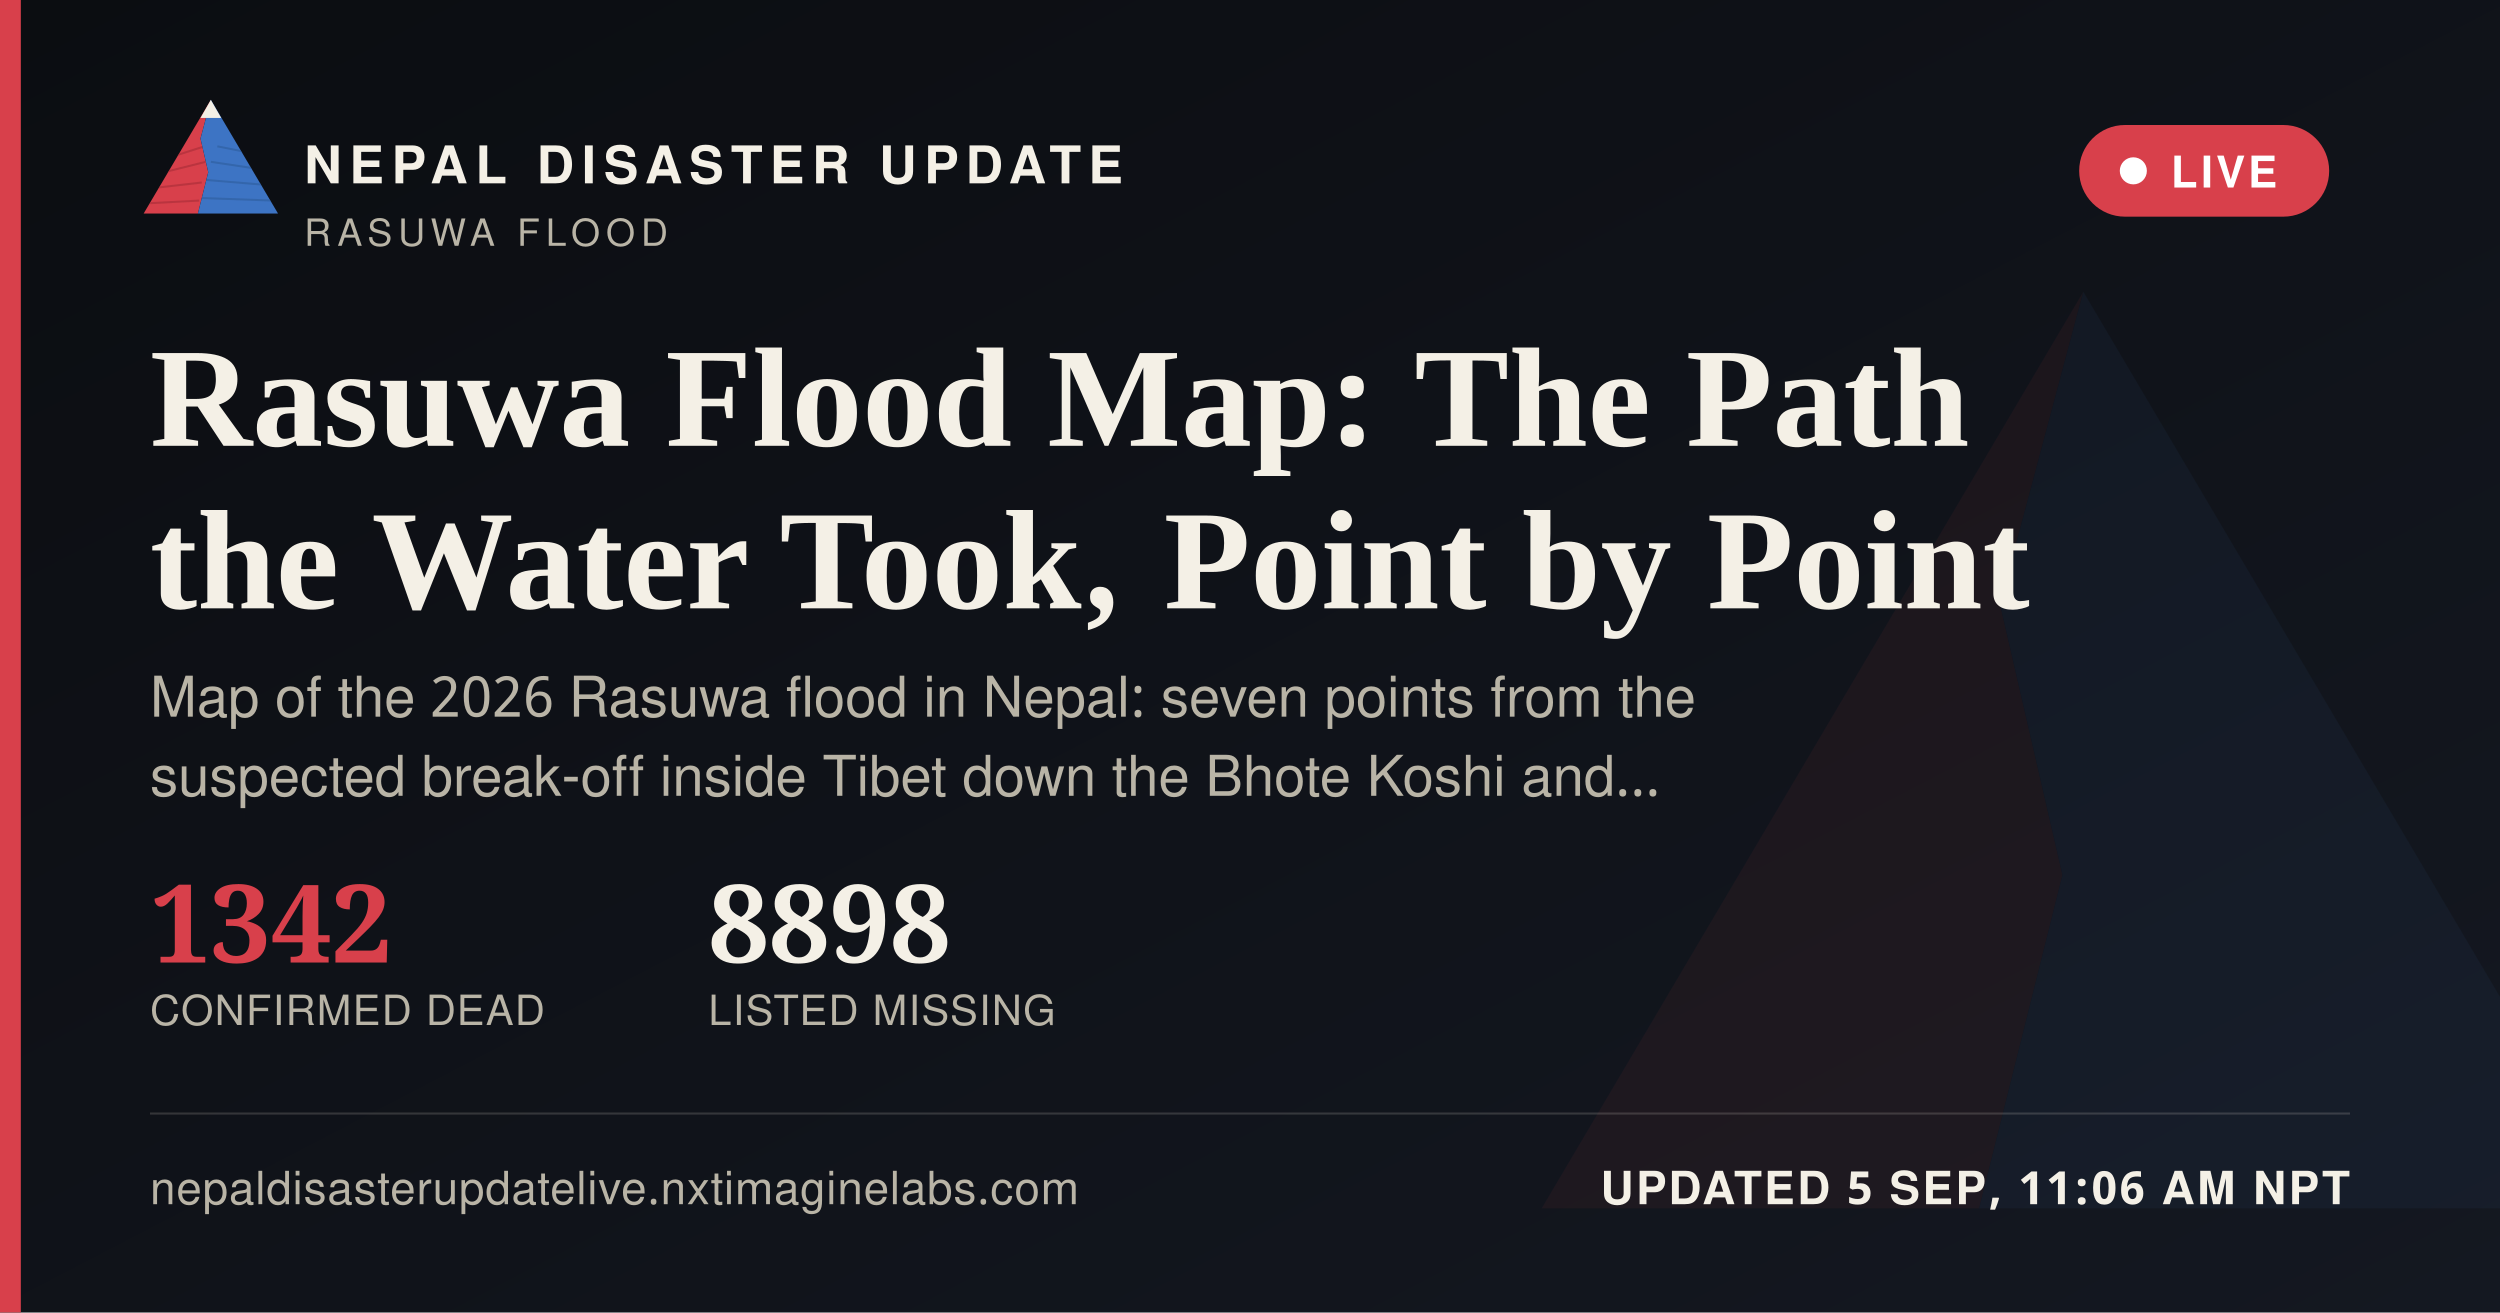
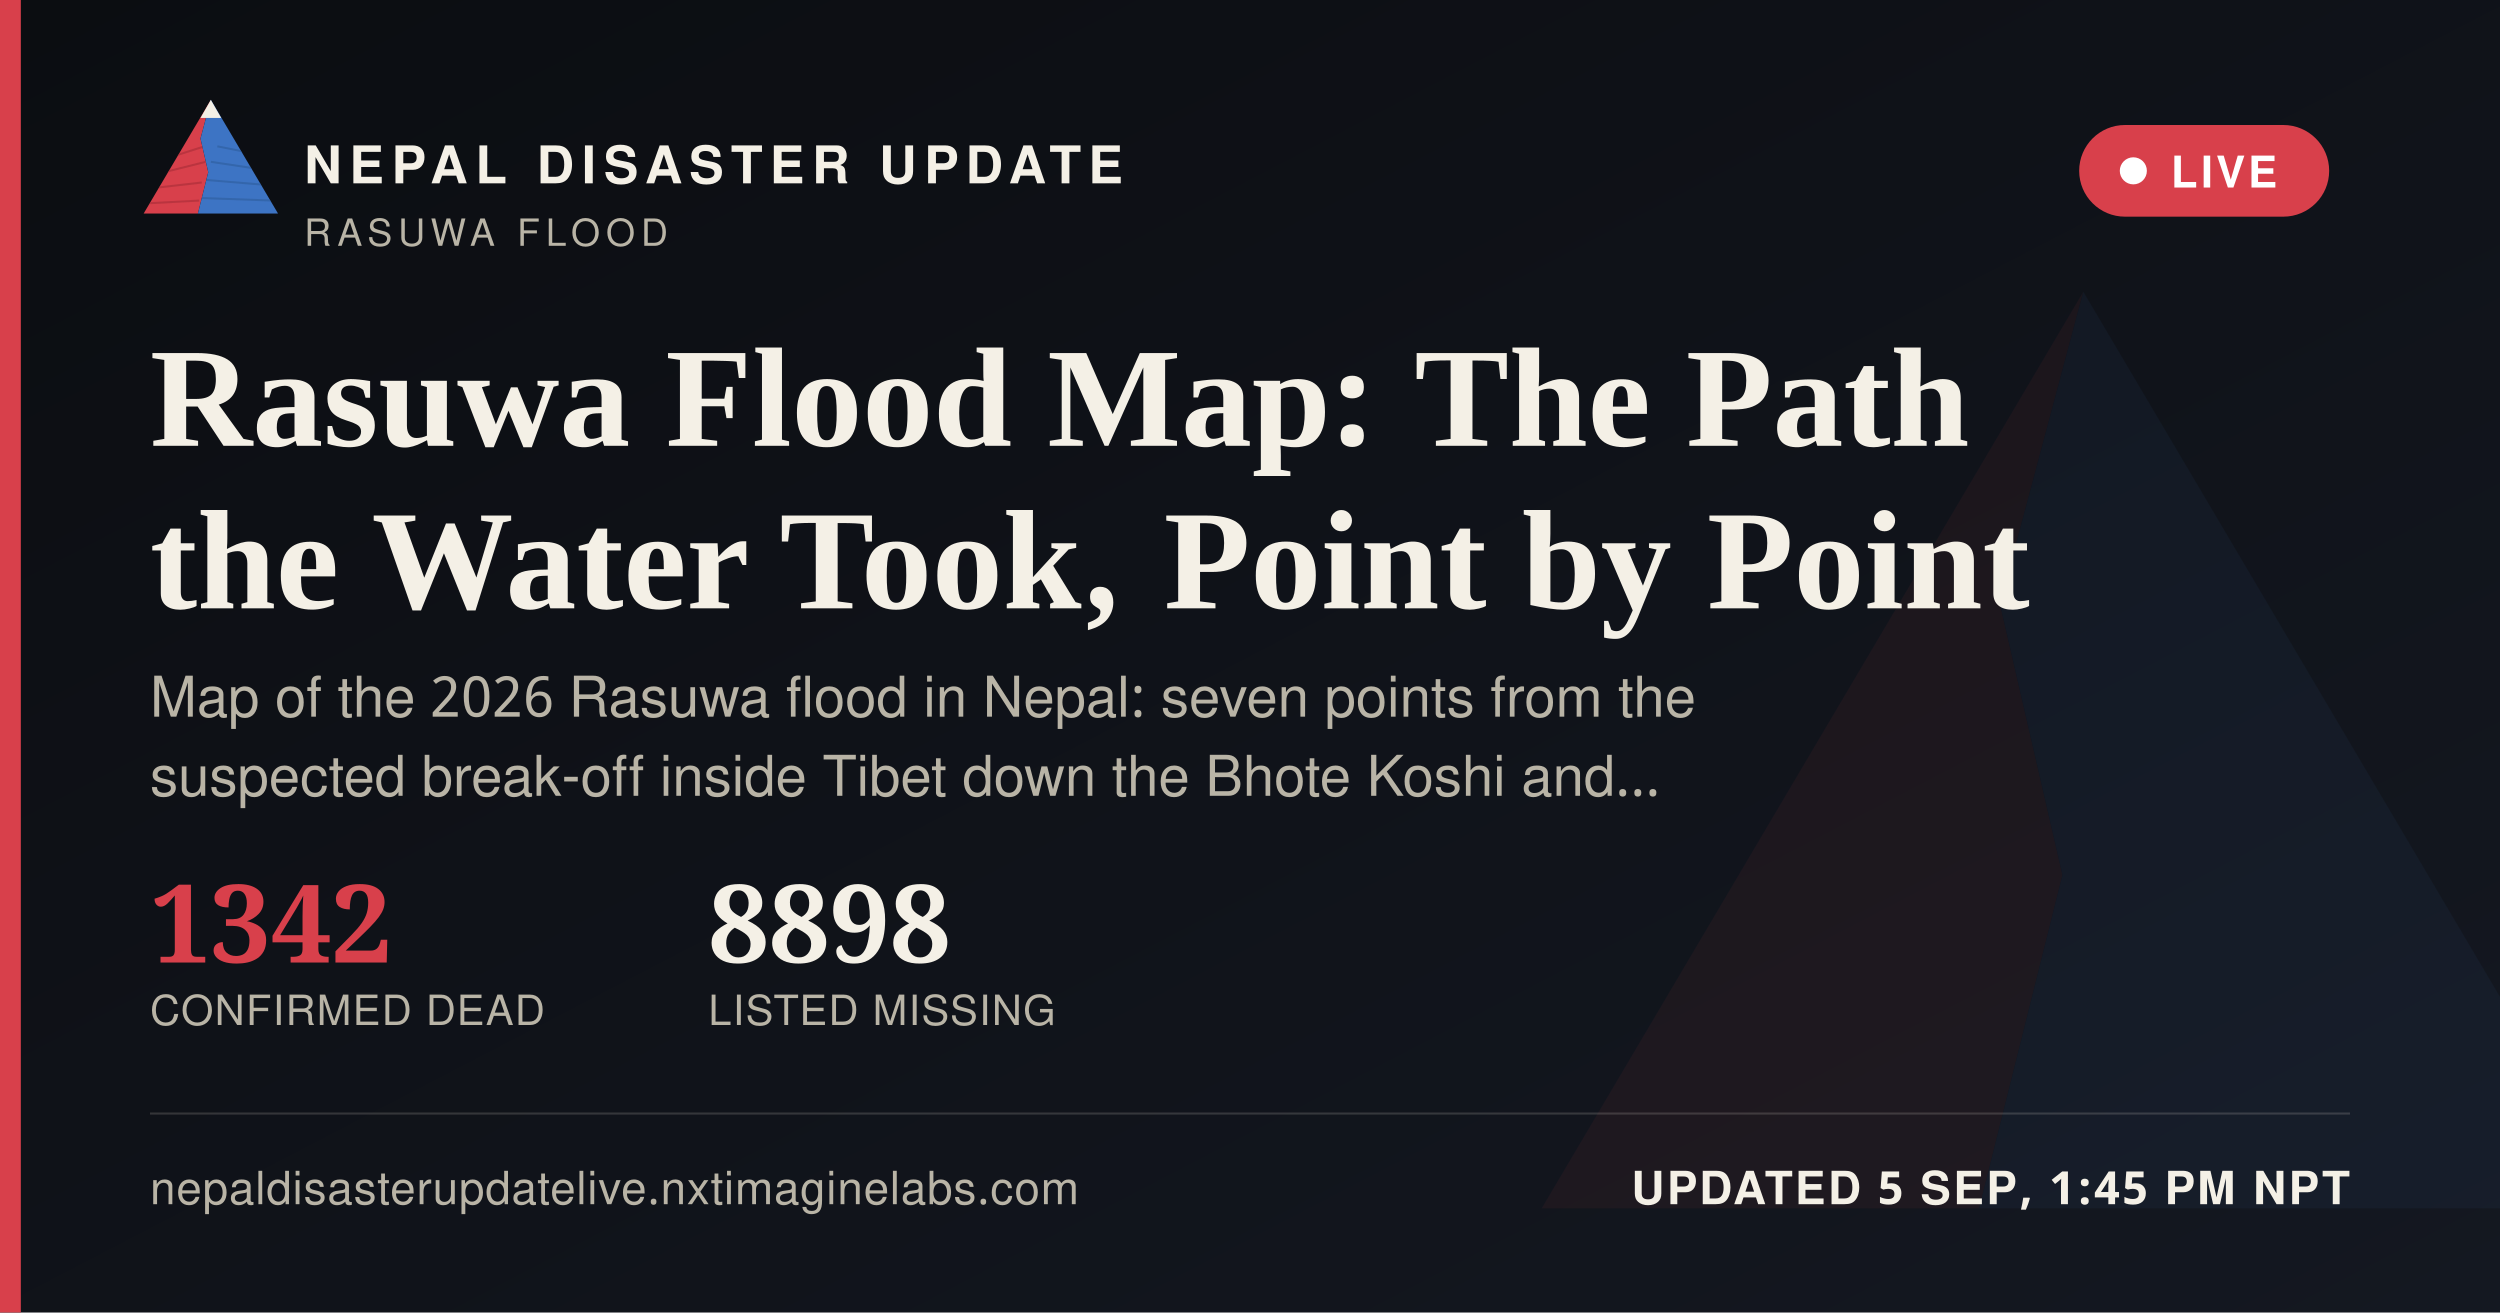
<svg xmlns="http://www.w3.org/2000/svg" width="1200" height="630" viewBox="0 0 1200 630">
  <defs>
    <linearGradient id="ogbg" x1="0" y1="0" x2="1" y2="1">
      <stop offset="0" stop-color="#0B0D11" />
      <stop offset="1" stop-color="#141821" />
    </linearGradient>
  </defs>
  <rect width="1200" height="630" fill="url(#ogbg)" />
  <g transform="translate(700,60) scale(5)" opacity="0.06">
    <polygon points="60,16 52,46 58,72 50,104 8,104" fill="#D8404B" />
    <polygon points="60,16 112,104 50,104 58,72 52,46" fill="#3D74C4" />
  </g>
  <rect x="0" y="0" width="10" height="630" fill="#D8404B" />
  <g transform="translate(64,38) scale(0.62)">
    <g>
      <defs>
        <clipPath id="ogLc">
          <polygon points="60,16 52,46 58,72 50,104 8,104" />
        </clipPath>
        <clipPath id="ogRc">
          <polygon points="60,16 112,104 50,104 58,72 52,46" />
        </clipPath>
      </defs>
      <polygon points="60,16 52,46 58,72 50,104 8,104" fill="#D8404B" />
      <g clip-path="url(#ogLc)" stroke="#A32A34" stroke-width="1.6" fill="none" opacity="0.55">
        <path d="M30,60 L55,52" />
        <path d="M24,72 L56,64" />
        <path d="M18,84 L53,80" />
        <path d="M13,96 L51,94" />
      </g>
      <polygon points="60,16 112,104 50,104 58,72 52,46" fill="#3D74C4" />
      <g clip-path="url(#ogRc)" stroke="#2A5793" stroke-width="1.6" fill="none" opacity="0.5">
        <path d="M65,52 L95,58" />
        <path d="M60,64 L100,70" />
        <path d="M56,78 L104,82" />
        <path d="M52,92 L108,94" />
      </g>
      <polygon points="60,16 52,30 68,30" fill="#F4F0E6" />
    </g>
  </g>
  <text x="146" y="88" font-family="'Public Sans', 'Noto Sans Devanagari', 'Helvetica Neue', Helvetica, Arial, sans-serif" font-size="25" font-weight="800" letter-spacing="3.6" fill="#F4F0E6">NEPAL DISASTER UPDATE</text>
  <text x="146" y="118" font-family="'Public Sans', 'Noto Sans Devanagari', 'Helvetica Neue', Helvetica, Arial, sans-serif" font-size="18" letter-spacing="2.8" fill="#B9B4A6">RASUWA FLOOD</text>
  <g>
    <rect x="998" y="60" width="120" height="44" rx="22" fill="#D8404B" stroke="none" />
    <circle cx="1024" cy="82" r="6.5" fill="#FFFFFF" />
    <text x="1042" y="90" font-family="'Public Sans', 'Noto Sans Devanagari', 'Helvetica Neue', Helvetica, Arial, sans-serif" font-size="21" font-weight="700" letter-spacing="1.6" fill="#FFFFFF">LIVE</text>
  </g>
  <text x="72" y="214" font-family="Newsreader, 'Noto Serif Devanagari', Georgia, 'Times New Roman', serif" font-size="68" font-weight="600" fill="#F4F0E6">Rasuwa Flood Map: The Path</text>
  <text x="72" y="292" font-family="Newsreader, 'Noto Serif Devanagari', Georgia, 'Times New Roman', serif" font-size="68" font-weight="600" fill="#F4F0E6">the Water Took, Point by Point</text>
  <text x="72" y="344" font-family="'Public Sans', 'Noto Sans Devanagari', 'Helvetica Neue', Helvetica, Arial, sans-serif" font-size="27" fill="#B9B4A6">Map of the 2026 Rasuwa flood in Nepal: seven points from the</text>
  <text x="72" y="382" font-family="'Public Sans', 'Noto Sans Devanagari', 'Helvetica Neue', Helvetica, Arial, sans-serif" font-size="27" fill="#B9B4A6">suspected break-off inside Tibet down the Bhote Koshi and…</text>
  <g transform="translate(72,462)">
    <text x="0" y="0" font-family="Newsreader, 'Noto Serif Devanagari', Georgia, 'Times New Roman', serif" font-size="52" font-weight="600" fill="#D8404B">1342</text>
    <text x="0" y="30" font-family="'Public Sans', 'Noto Sans Devanagari', 'Helvetica Neue', Helvetica, Arial, sans-serif" font-size="20" letter-spacing="0.6" fill="#B9B4A6">CONFIRMED DEAD</text>
    <text x="268" y="0" font-family="Newsreader, 'Noto Serif Devanagari', Georgia, 'Times New Roman', serif" font-size="52" font-weight="600" fill="#F4F0E6">8898</text>
    <text x="268" y="30" font-family="'Public Sans', 'Noto Sans Devanagari', 'Helvetica Neue', Helvetica, Arial, sans-serif" font-size="20" letter-spacing="0.6" fill="#B9B4A6">LISTED MISSING</text>
  </g>
  <rect x="72" y="534" width="1056" height="1" fill="rgba(244,240,230,0.16)" />
  <text x="72" y="578" font-family="'Public Sans', 'Noto Sans Devanagari', 'Helvetica Neue', Helvetica, Arial, sans-serif" font-size="22" fill="#B9B4A6" letter-spacing="0.4">nepaldisasterupdatelive.nxtimaginelabs.com</text>
-   <text x="1128" y="578" text-anchor="end" font-family="'Public Sans', 'Noto Sans Devanagari', 'Helvetica Neue', Helvetica, Arial, sans-serif" font-size="22" font-weight="700" letter-spacing="1.2" fill="#F4F0E6">UPDATED 5 SEP, 11:06 AM NPT</text>
+   <text x="1128" y="578" text-anchor="end" font-family="'Public Sans', 'Noto Sans Devanagari', 'Helvetica Neue', Helvetica, Arial, sans-serif" font-size="22" font-weight="700" letter-spacing="1.2" fill="#F4F0E6">UPDATED 5 SEP, 1:45 PM NPT</text>
</svg>
